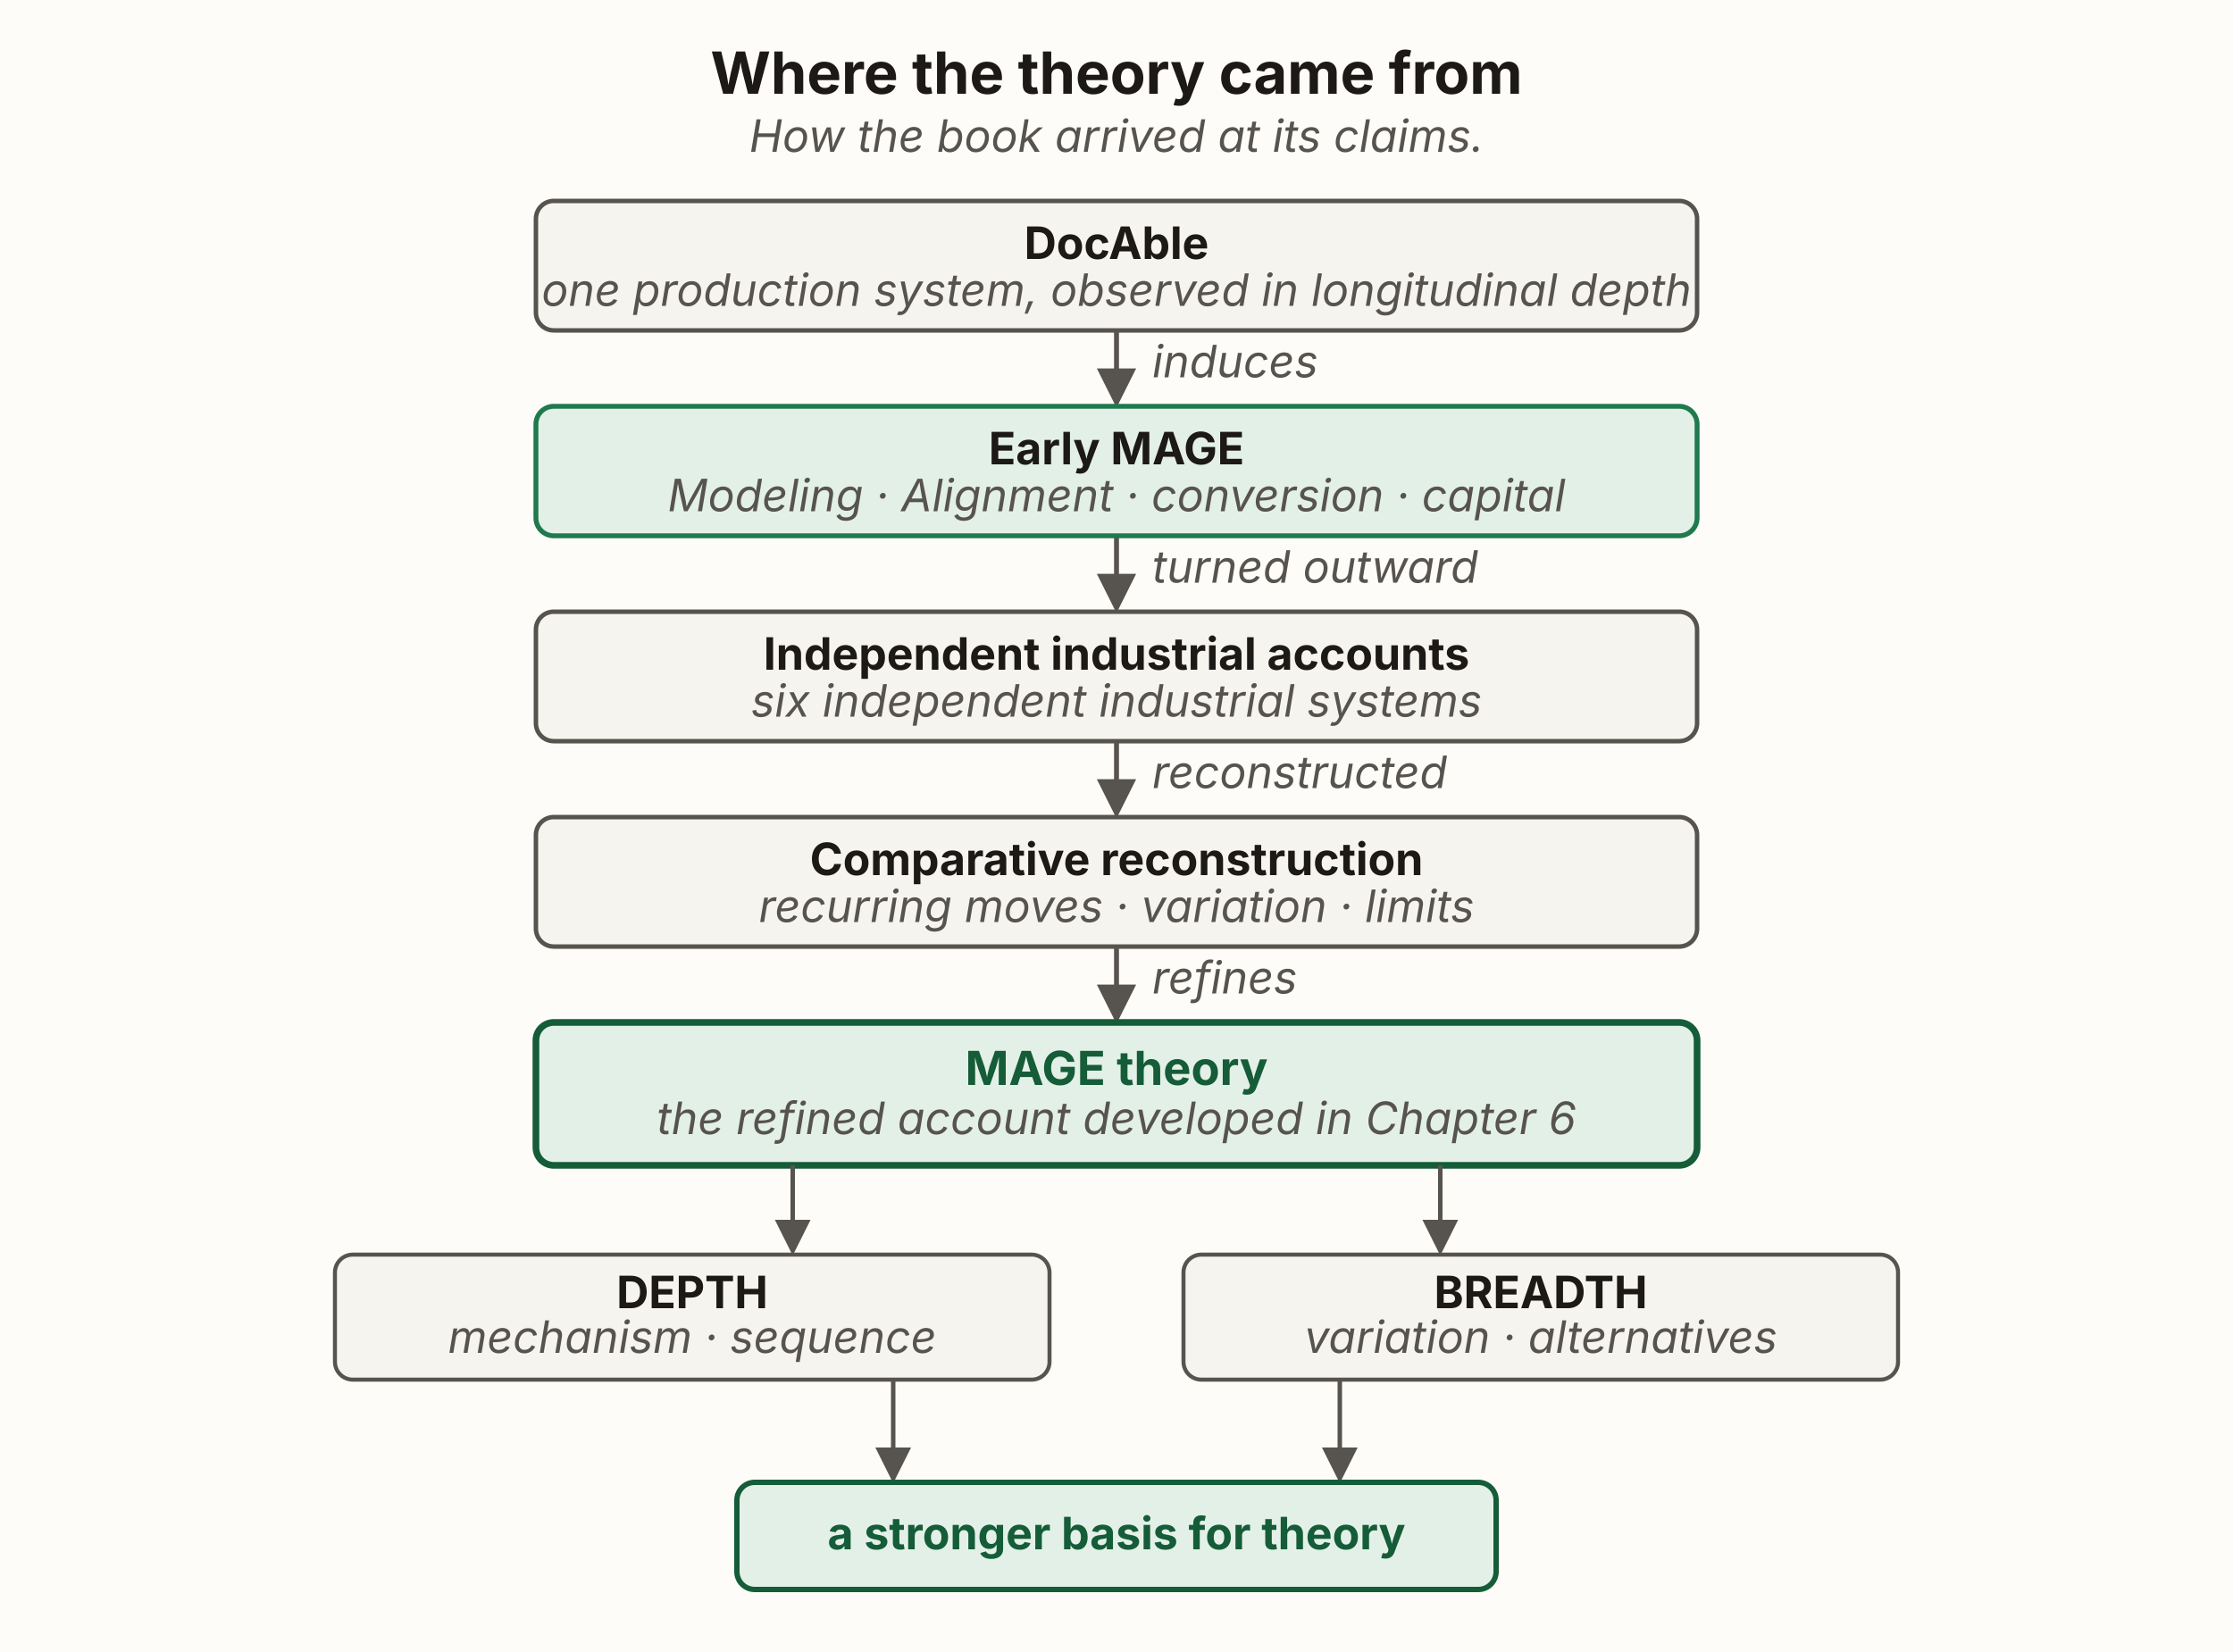
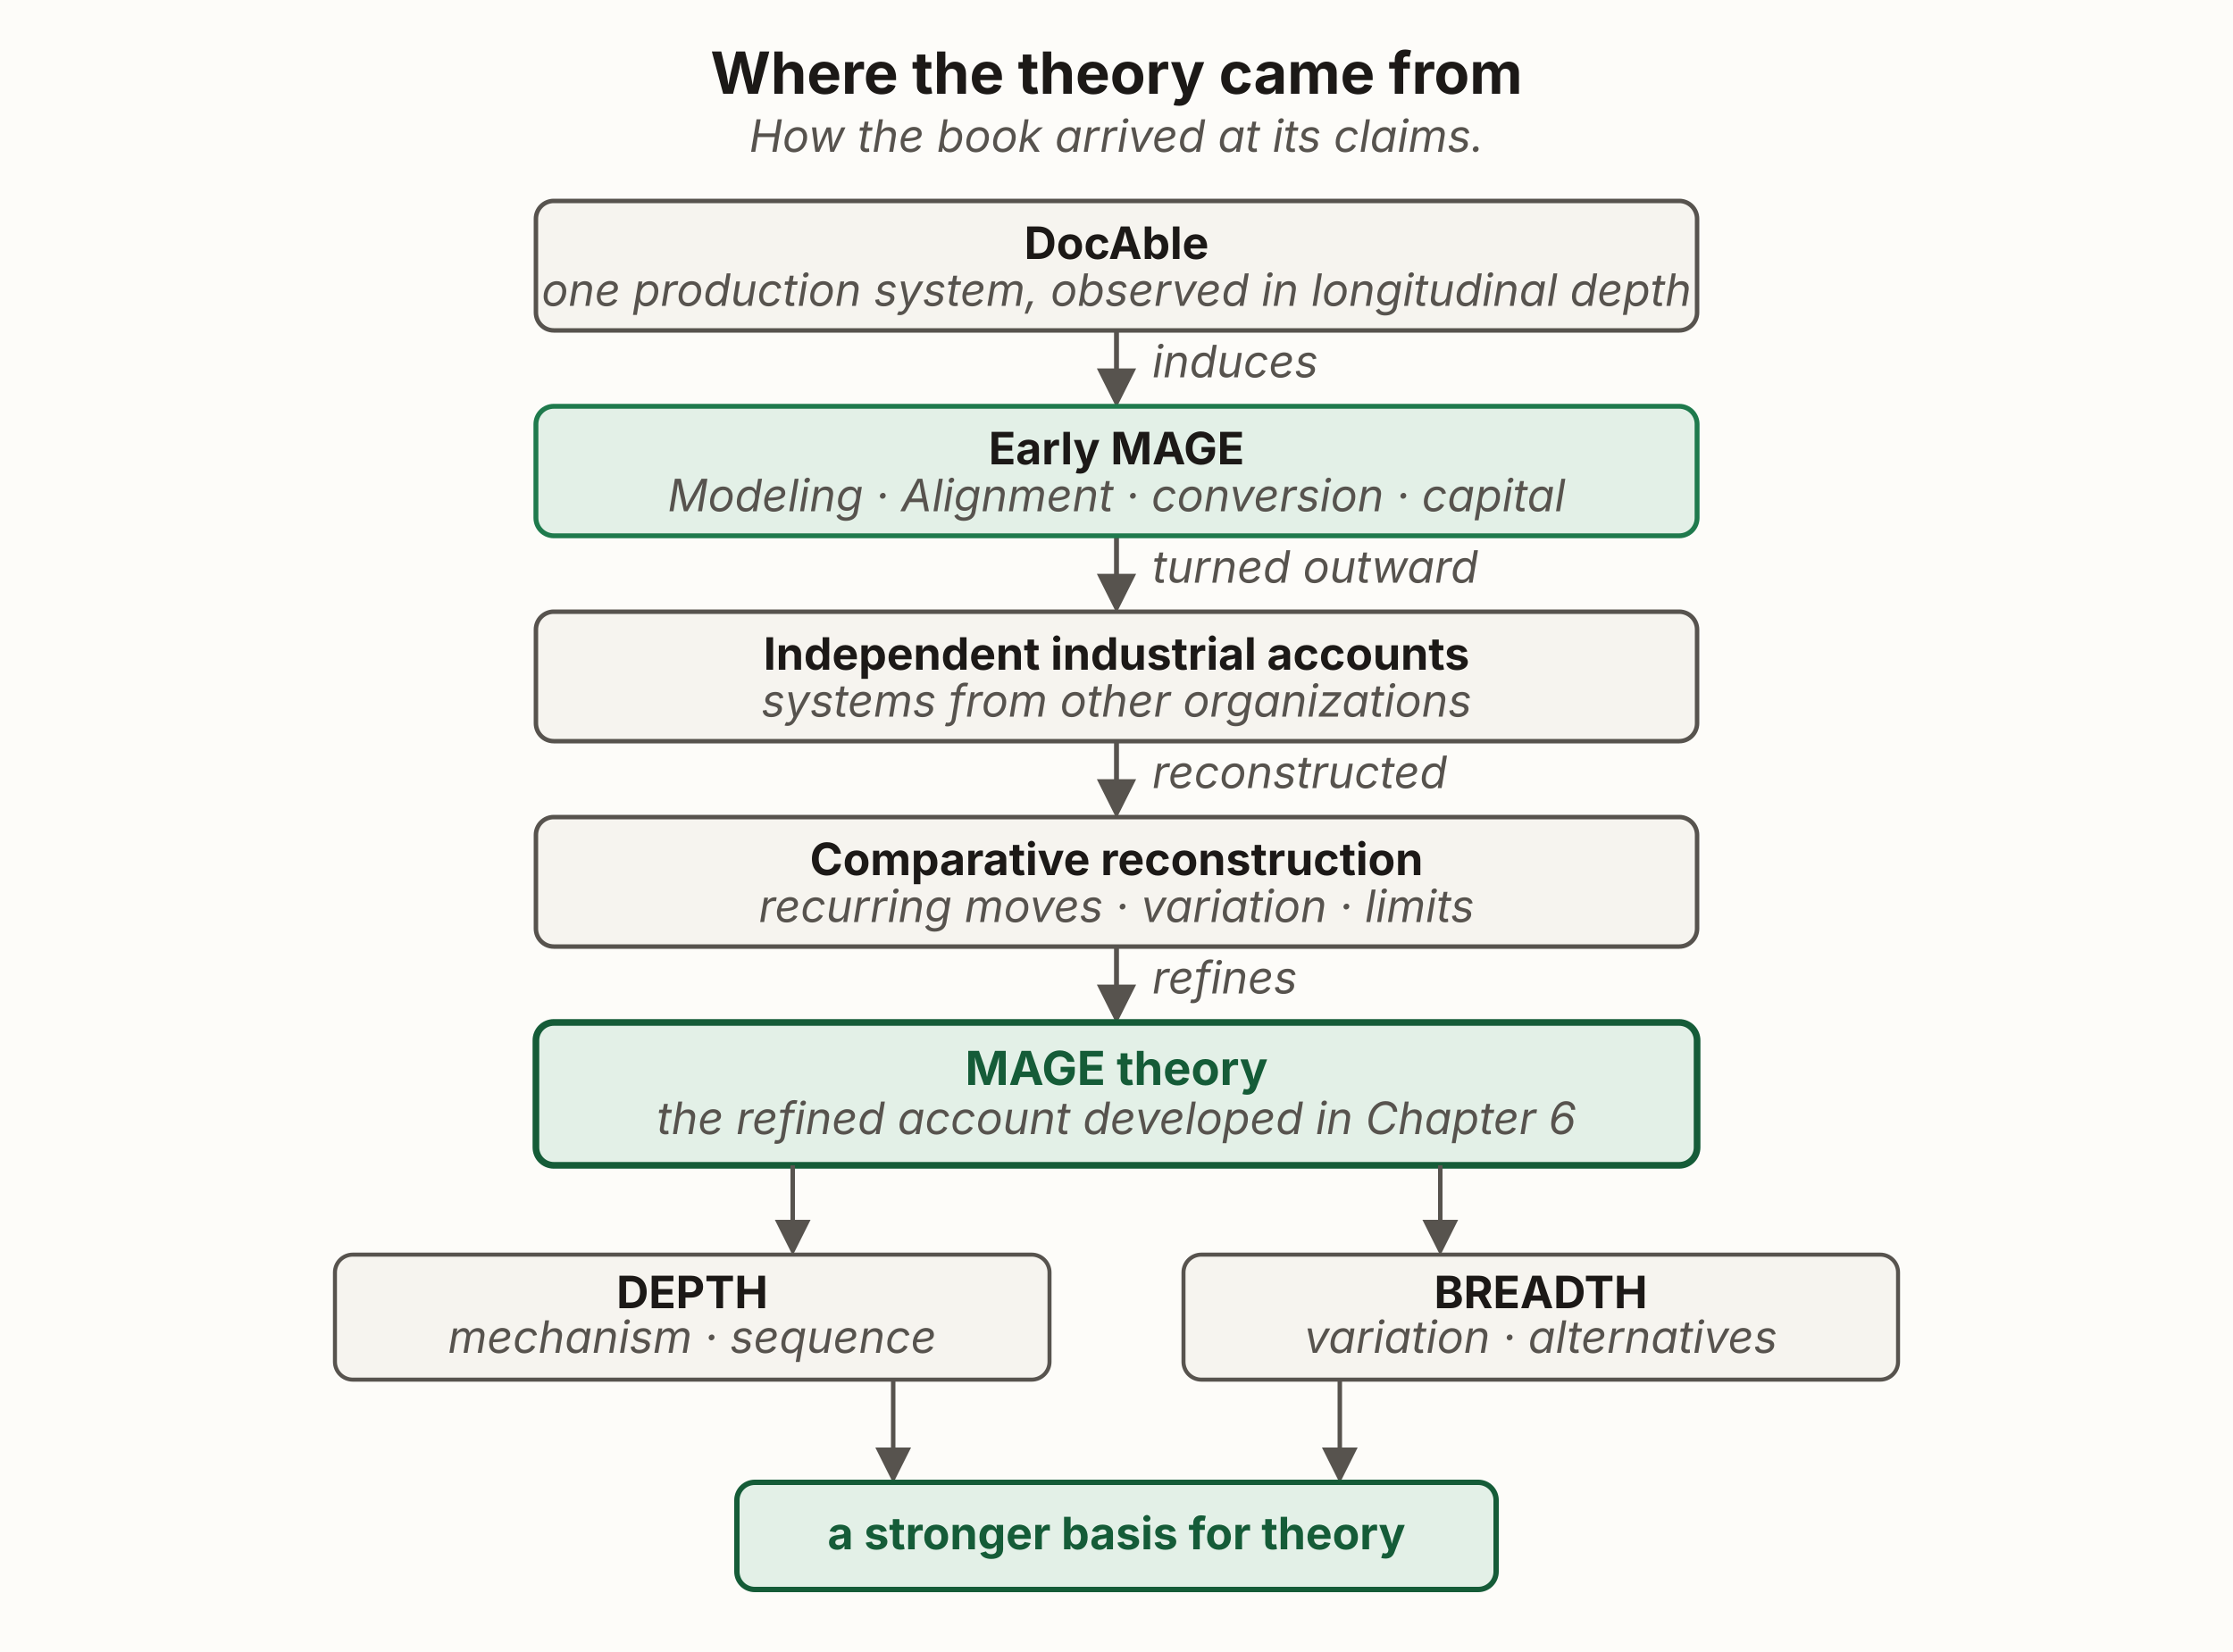
<svg xmlns="http://www.w3.org/2000/svg" viewBox="0 0 1000 740" width="1000" height="740" role="group" aria-labelledby="raTitle raDesc" font-family="'Source Sans 3', -apple-system, 'Segoe UI', sans-serif">
  <defs>
    <marker id="ra-ah" viewBox="0 0 10 10" refX="8.5" refY="5" markerWidth="8" markerHeight="8" orient="auto">
      <path d="M0,0 L10,5 L0,10 z" fill="#57534e" />
    </marker>
  </defs>
  <rect x="0" y="0" width="1000" height="740" fill="#fdfcf9" />
  <text x="500" y="42" text-anchor="middle" font-size="26" font-weight="700" fill="#1c1917">Where the theory came from</text>
  <text x="500" y="68" text-anchor="middle" font-size="20" font-style="italic" fill="#57534e">How the book arrived at its claims.</text>
  <g stroke="#57534e" stroke-width="2.2" fill="none">
    <line x1="500" y1="148" x2="500" y2="180" marker-end="url(#ra-ah)" />
    <line x1="500" y1="240" x2="500" y2="272" marker-end="url(#ra-ah)" />
    <line x1="500" y1="332" x2="500" y2="364" marker-end="url(#ra-ah)" />
    <line x1="500" y1="424" x2="500" y2="456" marker-end="url(#ra-ah)" />
  </g>
  <g font-size="20" font-style="italic" fill="#57534e" text-anchor="start">
    <text x="516" y="169">induces</text>
    <text x="516" y="261">turned outward</text>
    <text x="516" y="353">reconstructed</text>
    <text x="516" y="445">refines</text>
  </g>
  <rect id="docable" x="240" y="90" width="520" height="58" rx="8" fill="#f6f4ef" stroke="#57534e" stroke-width="2" />
  <text x="500" y="116" text-anchor="middle" font-size="20" font-weight="700" fill="#1c1917">DocAble</text>
  <text x="500" y="137" text-anchor="middle" font-size="20" font-style="italic" fill="#57534e">one production system, observed in longitudinal depth</text>
  <rect id="early-mage" x="240" y="182" width="520" height="58" rx="8" fill="#e3f0e7" stroke="#1f7a4d" stroke-width="2.2" />
  <text x="500" y="208" text-anchor="middle" font-size="20" font-weight="700" fill="#1c1917">Early MAGE</text>
  <text x="500" y="229" text-anchor="middle" font-size="20" font-style="italic" fill="#57534e">Modeling · Alignment · conversion · capital</text>
  <rect id="industrial-accounts" x="240" y="274" width="520" height="58" rx="8" fill="#f6f4ef" stroke="#57534e" stroke-width="2" />
  <text x="500" y="300" text-anchor="middle" font-size="20" font-weight="700" fill="#1c1917">Independent industrial accounts</text>
-   <text x="500" y="321" text-anchor="middle" font-size="20" font-style="italic" fill="#57534e">six independent industrial systems</text>
+   <text x="500" y="321" text-anchor="middle" font-size="20" font-style="italic" fill="#57534e">systems from other organizations</text>
  <rect id="comparative-recon" x="240" y="366" width="520" height="58" rx="8" fill="#f6f4ef" stroke="#57534e" stroke-width="2" />
  <text x="500" y="392" text-anchor="middle" font-size="20" font-weight="700" fill="#1c1917">Comparative reconstruction</text>
  <text x="500" y="413" text-anchor="middle" font-size="20" font-style="italic" fill="#57534e">recurring moves · variation · limits</text>
  <rect id="mage-theory" x="240" y="458" width="520" height="64" rx="8" fill="#e3f0e7" stroke="#155c38" stroke-width="3" />
  <text x="500" y="486" text-anchor="middle" font-size="21" font-weight="700" fill="#155c38">MAGE theory</text>
  <text x="500" y="508" text-anchor="middle" font-size="20" font-style="italic" fill="#57534e">the refined account developed in Chapter 6</text>
  <g stroke="#57534e" stroke-width="2" fill="none">
    <path d="M355,522 L355,560" marker-end="url(#ra-ah)" />
    <path d="M645,522 L645,560" marker-end="url(#ra-ah)" />
  </g>
  <rect id="depth" x="150" y="562" width="320" height="56" rx="8" fill="#f6f4ef" stroke="#57534e" stroke-width="1.8" />
  <text x="310" y="586" text-anchor="middle" font-size="20" font-weight="700" fill="#1c1917">DEPTH</text>
  <text x="310" y="606" text-anchor="middle" font-size="20" font-style="italic" fill="#57534e">mechanism · sequence</text>
  <rect id="breadth" x="530" y="562" width="320" height="56" rx="8" fill="#f6f4ef" stroke="#57534e" stroke-width="1.8" />
  <text x="690" y="586" text-anchor="middle" font-size="20" font-weight="700" fill="#1c1917">BREADTH</text>
  <text x="690" y="606" text-anchor="middle" font-size="20" font-style="italic" fill="#57534e">variation · alternatives</text>
  <g stroke="#57534e" stroke-width="2" fill="none">
    <path d="M400,618 L400,662" marker-end="url(#ra-ah)" />
    <path d="M600,618 L600,662" marker-end="url(#ra-ah)" />
  </g>
  <rect id="basis" x="330" y="664" width="340" height="48" rx="8" fill="#e3f0e7" stroke="#155c38" stroke-width="2.4" />
  <text x="500" y="694" text-anchor="middle" font-size="20" font-weight="700" fill="#155c38">a stronger basis for theory</text>
</svg>
